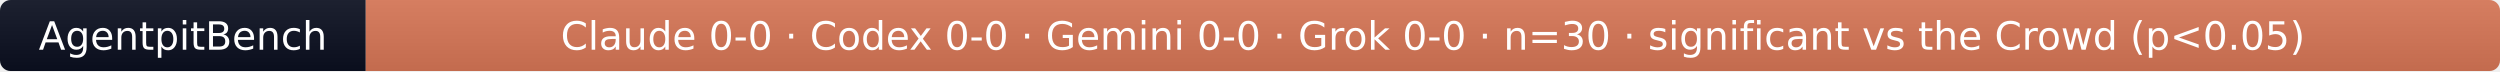
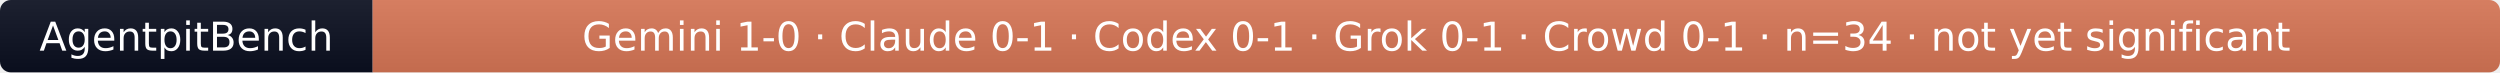
- <svg xmlns="http://www.w3.org/2000/svg" width="704" height="20" role="img" aria-label="AgentpitBench: Claude 0-0 · Codex 0-0 · Gemini 0-0 · Grok 0-0 · n=30 · significant vs the Crowd (p&lt;0.05)">
+ <svg xmlns="http://www.w3.org/2000/svg" width="691" height="20" role="img" aria-label="AgentpitBench: Gemini 1-0 · Claude 0-1 · Codex 0-1 · Grok 0-1 · Crowd 0-1 · n=34 · not yet significant">
  <linearGradient id="s" x2="0" y2="100%">
    <stop offset="0" stop-color="#bbb" stop-opacity=".1" />
    <stop offset="1" stop-opacity=".1" />
  </linearGradient>
  <clipPath id="r">
-     <rect width="704" height="20" rx="3" fill="#fff" />
+     <rect width="691" height="20" rx="3" fill="#fff" />
  </clipPath>
  <g clip-path="url(#r)">
    <rect width="103" height="20" fill="#0b1020" />
-     <rect x="103" width="601" height="20" fill="#D97757" />
-     <rect width="704" height="20" fill="url(#s)" />
+     <rect x="103" width="588" height="20" fill="#D97757" />
+     <rect width="691" height="20" fill="url(#s)" />
  </g>
  <g fill="#fff" text-anchor="middle" font-family="Verdana,Geneva,DejaVu Sans,sans-serif" font-size="11">
    <text x="51.5" y="14">AgentpitBench</text>
-     <text x="403.5" y="14">Claude 0-0 · Codex 0-0 · Gemini 0-0 · Grok 0-0 · n=30 · significant vs the Crowd (p&lt;0.05)</text>
+     <text x="397.0" y="14">Gemini 1-0 · Claude 0-1 · Codex 0-1 · Grok 0-1 · Crowd 0-1 · n=34 · not yet significant</text>
  </g>
</svg>
